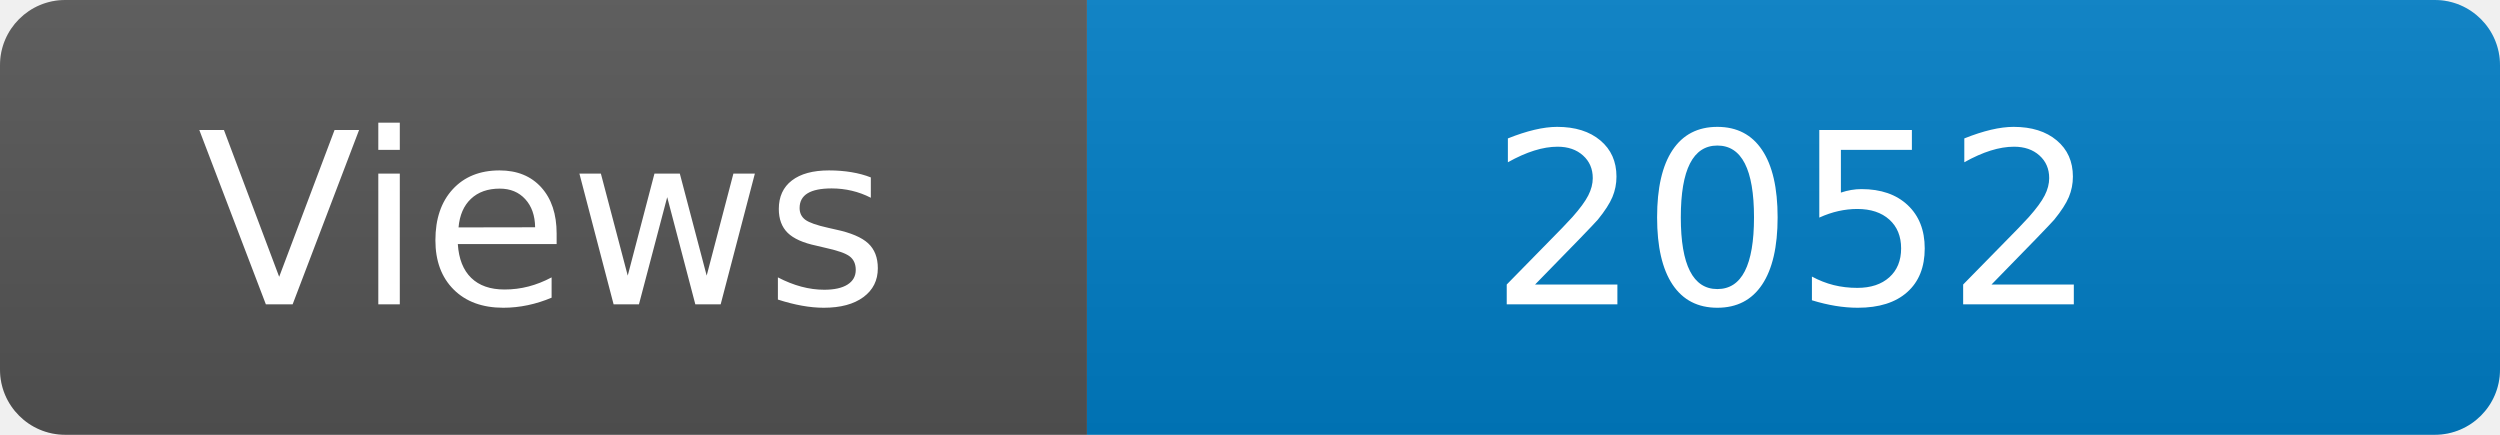
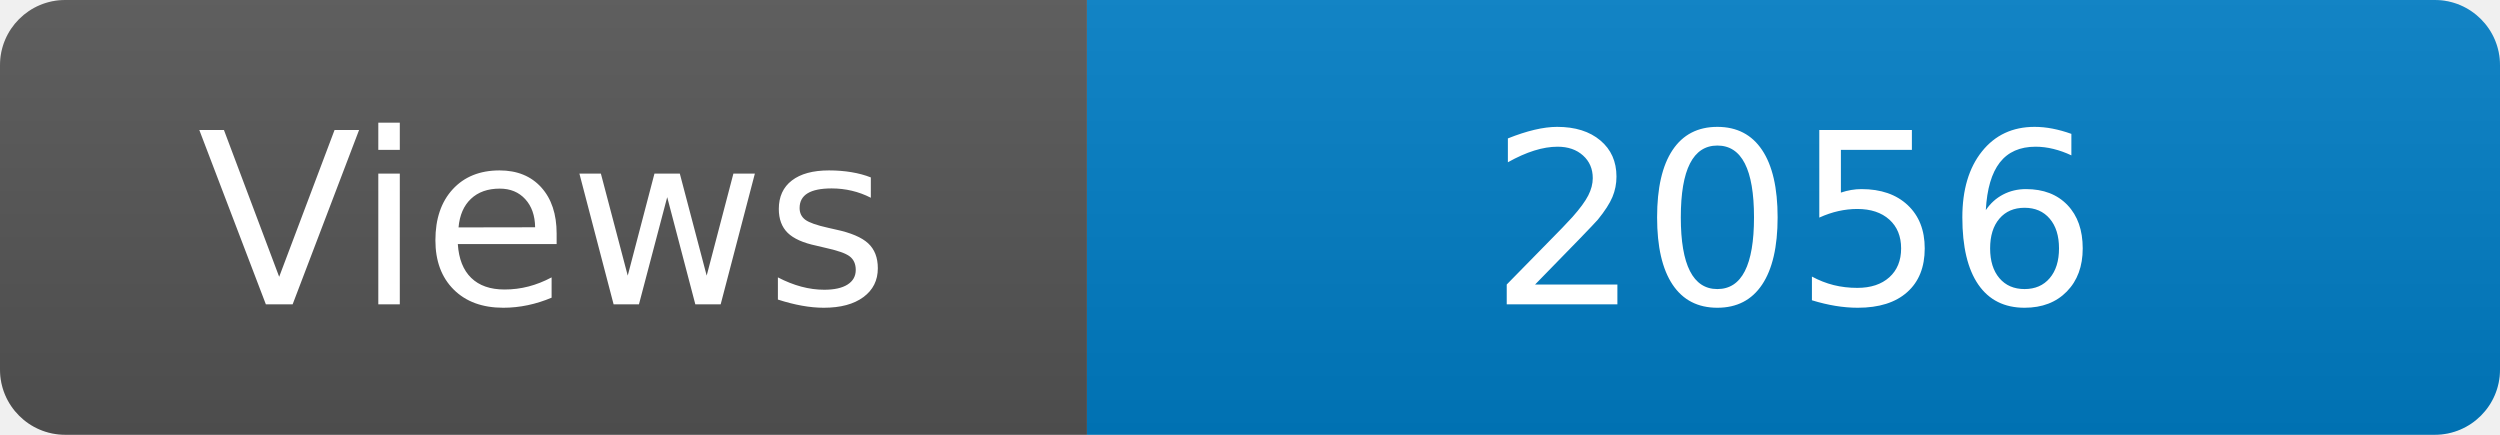
<svg xmlns="http://www.w3.org/2000/svg" width="115" height="20" role="img" aria-label="Maintained?: yes">
  <linearGradient id="s" x2="0" y2="100%">
    <stop offset="0" stop-color="#bbb" stop-opacity=".1" />
    <stop offset="1" stop-opacity=".1" />
  </linearGradient>
  <clipPath id="r">
    <rect width="115" height="20" rx="3" fill="#fff" />
  </clipPath>
  <g clip-path="url(#r)">
    <rect width="50" height="20" fill="#555" />
    <rect x="50" width="160" height="20" fill="#007ec6" />
    <rect width="115" height="20" fill="url(#s)" />
  </g>
  <g fill="#fff" text-anchor="middle" font-family="Verdana,Geneva,DejaVu Sans,sans-serif" font-size="110">
    <text x="250" y="140" transform="scale(.1)" fill="#fff">Views</text>
-     <text x="825" y="140" transform="scale(.1)" fill="#fff">2052</text>
+     <text x="825" y="140" transform="scale(.1)" fill="#fff">2056</text>
  </g>
</svg>
